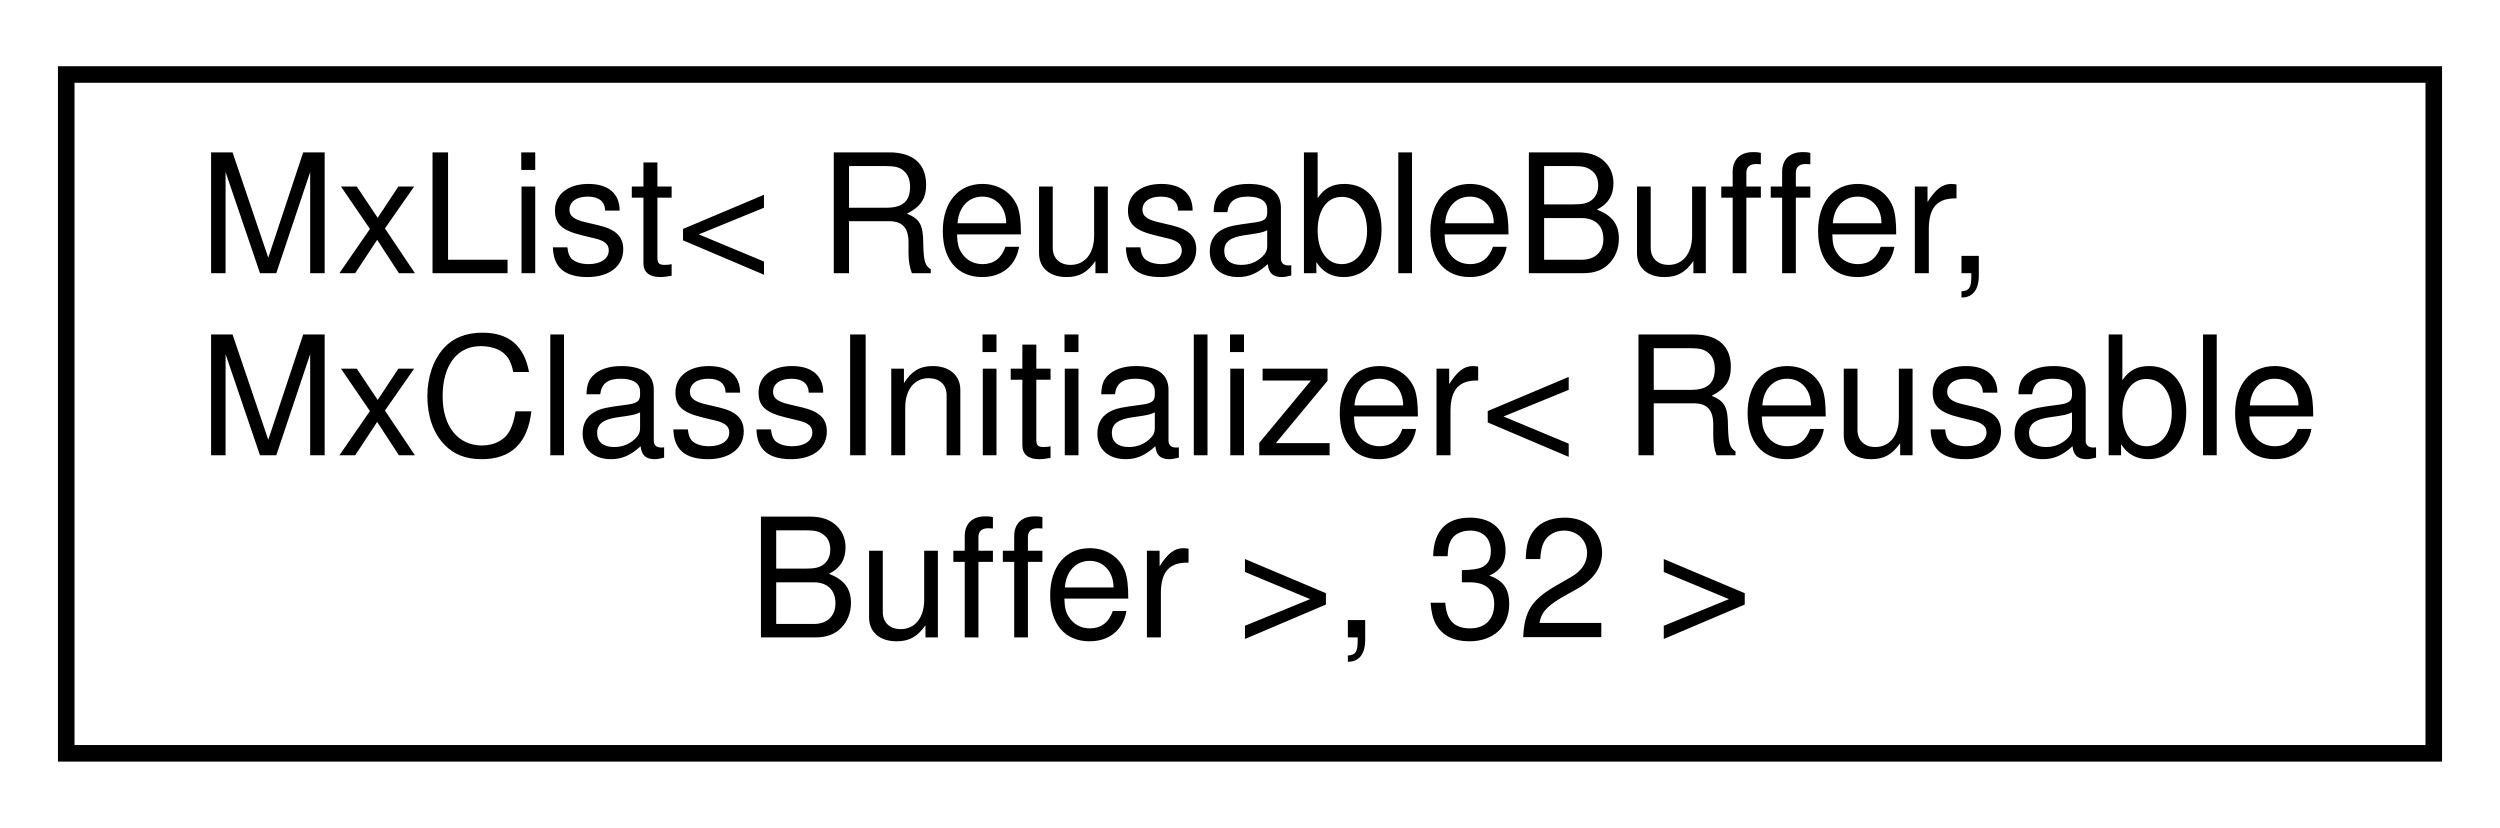
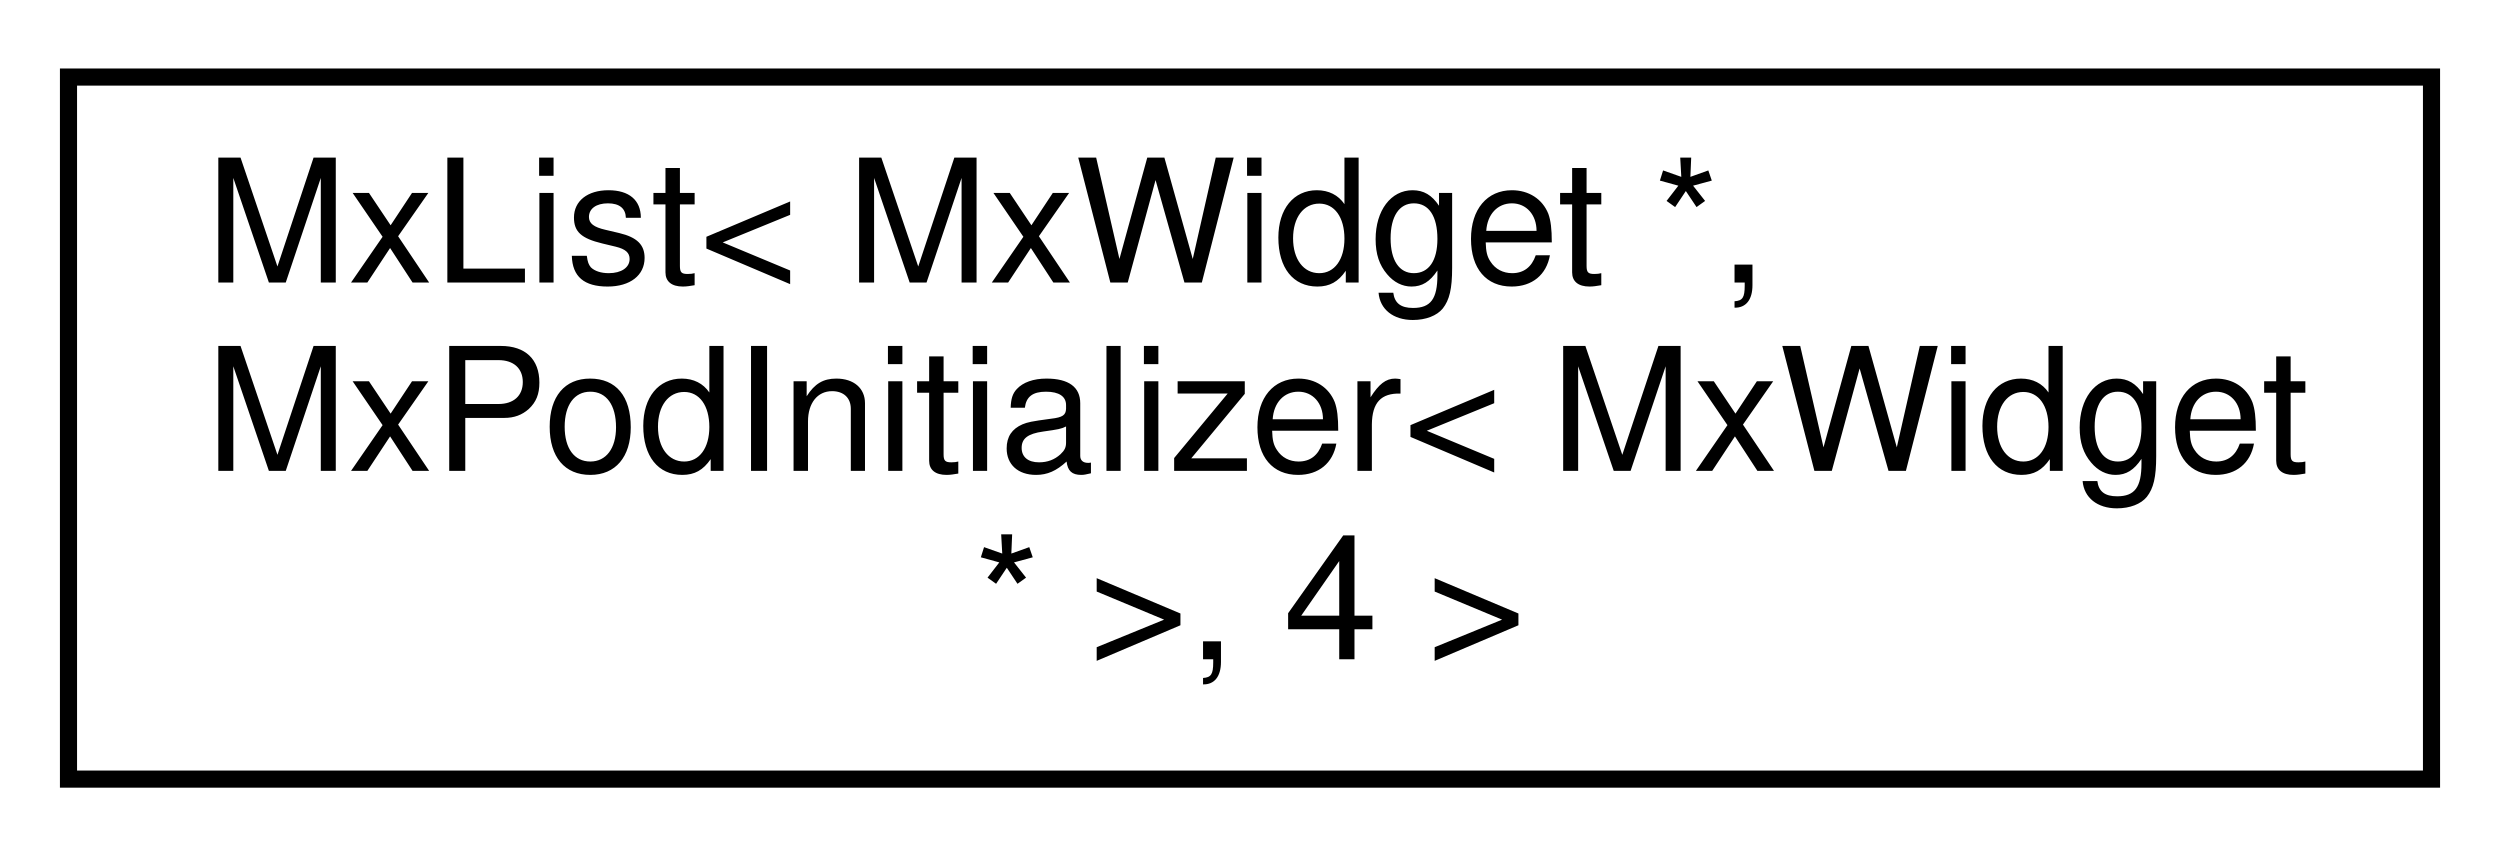
- <svg xmlns="http://www.w3.org/2000/svg" xmlns:xlink="http://www.w3.org/1999/xlink" width="151pt" height="50pt" viewBox="0.00 0.00 151.00 50.00">
+ <svg xmlns="http://www.w3.org/2000/svg" xmlns:xlink="http://www.w3.org/1999/xlink" width="146pt" height="50pt" viewBox="0.00 0.00 146.00 50.00">
  <g id="graph0" class="graph" transform="scale(1 1) rotate(0) translate(4 46)">
    <g id="node1" class="node">
      <g id="a_node1">
        <a xlink:href="class_mx_list.html" target="_top" xlink:title=" ">
-           <polygon fill="none" stroke="black" points="0,-0.5 0,-41.5 143,-41.5 143,-0.5 0,-0.5" />
-           <text text-anchor="start" x="8" y="-29.5" font-family="Helvetica,sans-Serif" font-size="10.00">MxList&lt; ReusableBuffer,</text>
-           <text text-anchor="start" x="8" y="-18.5" font-family="Helvetica,sans-Serif" font-size="10.00"> MxClassInitializer&lt; Reusable</text>
-           <text text-anchor="middle" x="71.5" y="-7.5" font-family="Helvetica,sans-Serif" font-size="10.00">Buffer &gt;, 32 &gt;</text>
+           <polygon fill="none" stroke="black" points="0,-0.5 0,-41.5 138,-41.5 138,-0.5 0,-0.5" />
+           <text text-anchor="start" x="8" y="-29.5" font-family="Helvetica,sans-Serif" font-size="10.00">MxList&lt; MxWidget *,</text>
+           <text text-anchor="start" x="8" y="-18.5" font-family="Helvetica,sans-Serif" font-size="10.00"> MxPodInitializer&lt; MxWidget</text>
+           <text text-anchor="middle" x="69" y="-7.5" font-family="Helvetica,sans-Serif" font-size="10.00"> * &gt;, 4 &gt;</text>
        </a>
      </g>
    </g>
  </g>
</svg>
